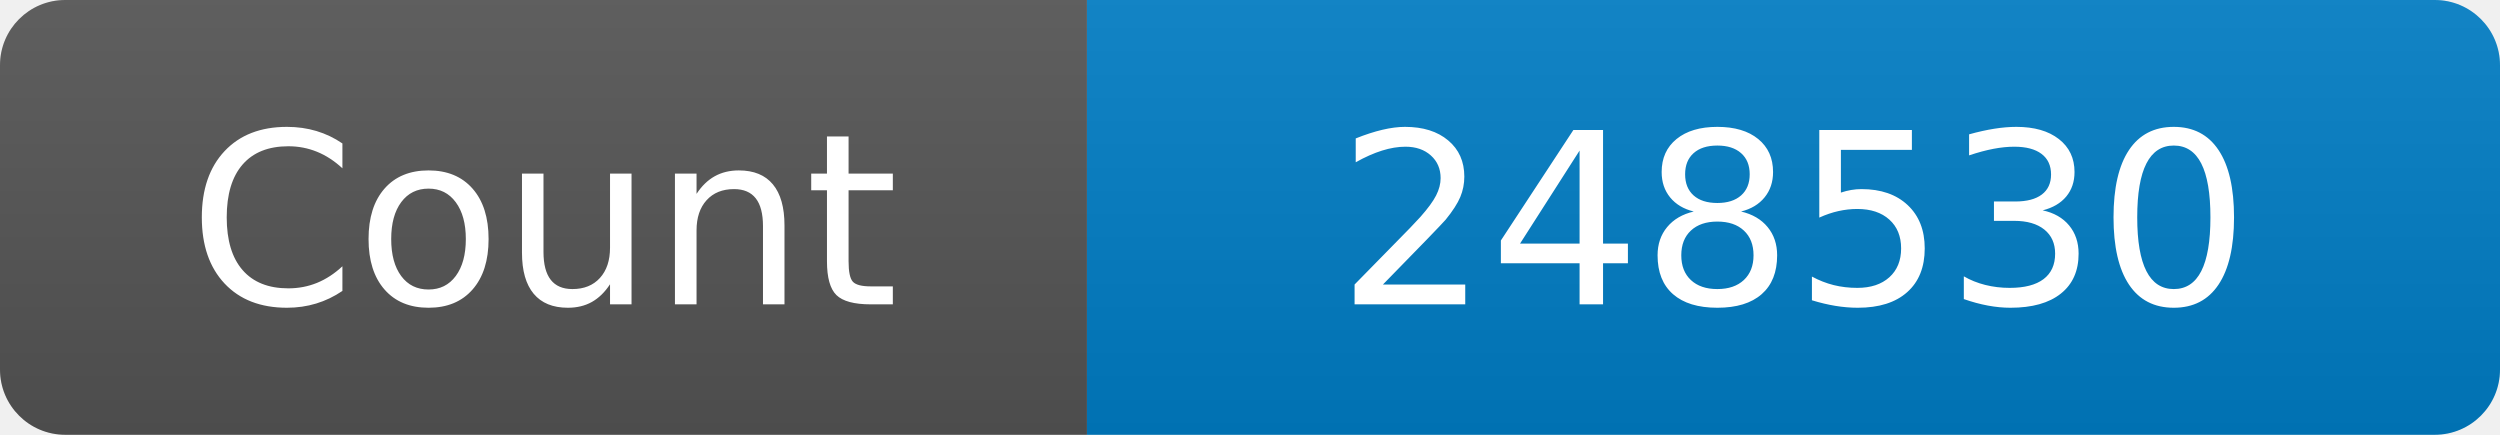
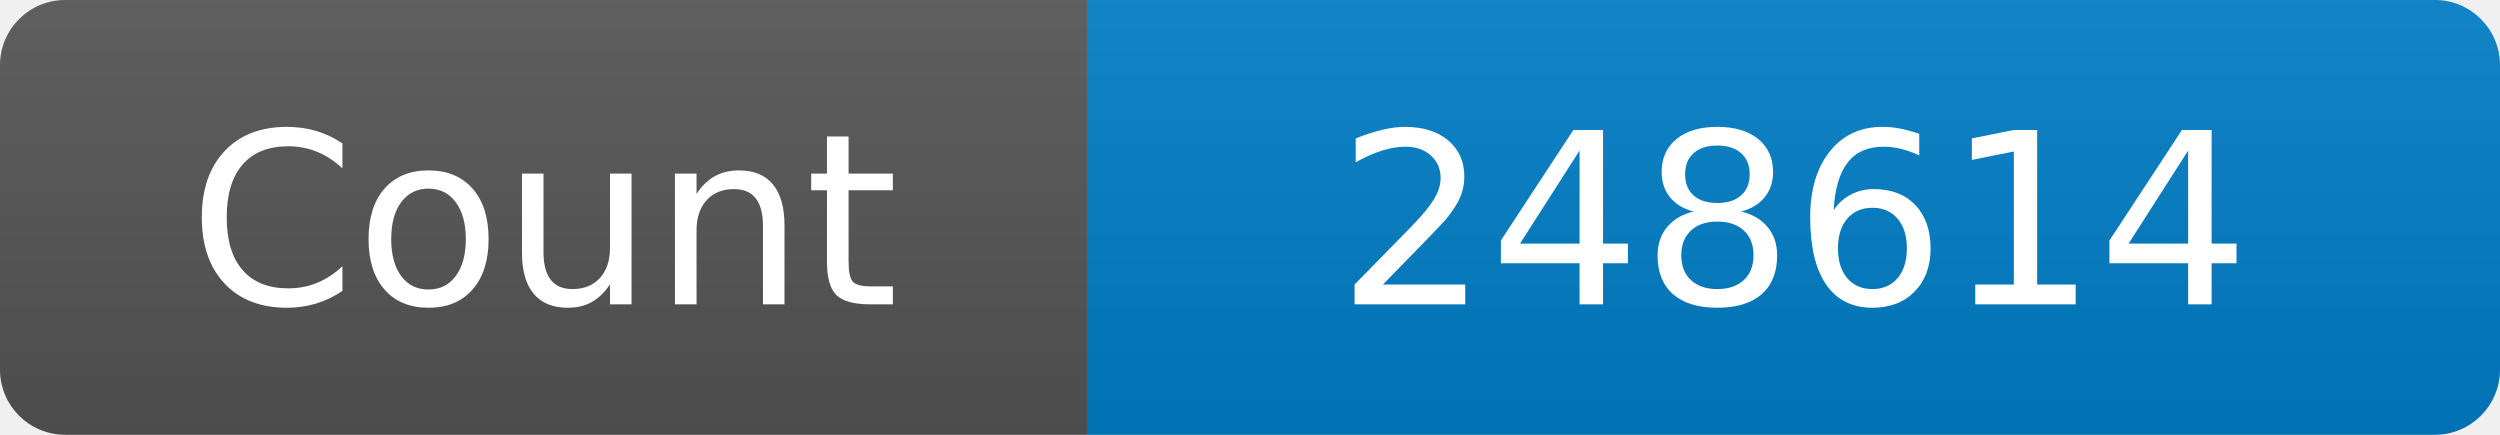
<svg xmlns="http://www.w3.org/2000/svg" width="115" height="20" role="img" aria-label="Maintained?: yes">
  <linearGradient id="s" x2="0" y2="100%">
    <stop offset="0" stop-color="#bbb" stop-opacity=".1" />
    <stop offset="1" stop-opacity=".1" />
  </linearGradient>
  <clipPath id="r">
    <rect width="115" height="20" rx="3" fill="#fff" />
  </clipPath>
  <g clip-path="url(#r)">
    <rect width="50" height="20" fill="#555" />
    <rect x="50" width="160" height="20" fill="#007ec6" />
    <rect width="115" height="20" fill="url(#s)" />
  </g>
  <g fill="#fff" text-anchor="middle" font-family="Verdana,Geneva,DejaVu Sans,sans-serif" font-size="110">
    <text x="250" y="140" transform="scale(.1)" fill="#fff">Count</text>
-     <text x="825" y="140" transform="scale(.1)" fill="#fff">248530</text>
+     <text x="825" y="140" transform="scale(.1)" fill="#fff">248614</text>
  </g>
</svg>
